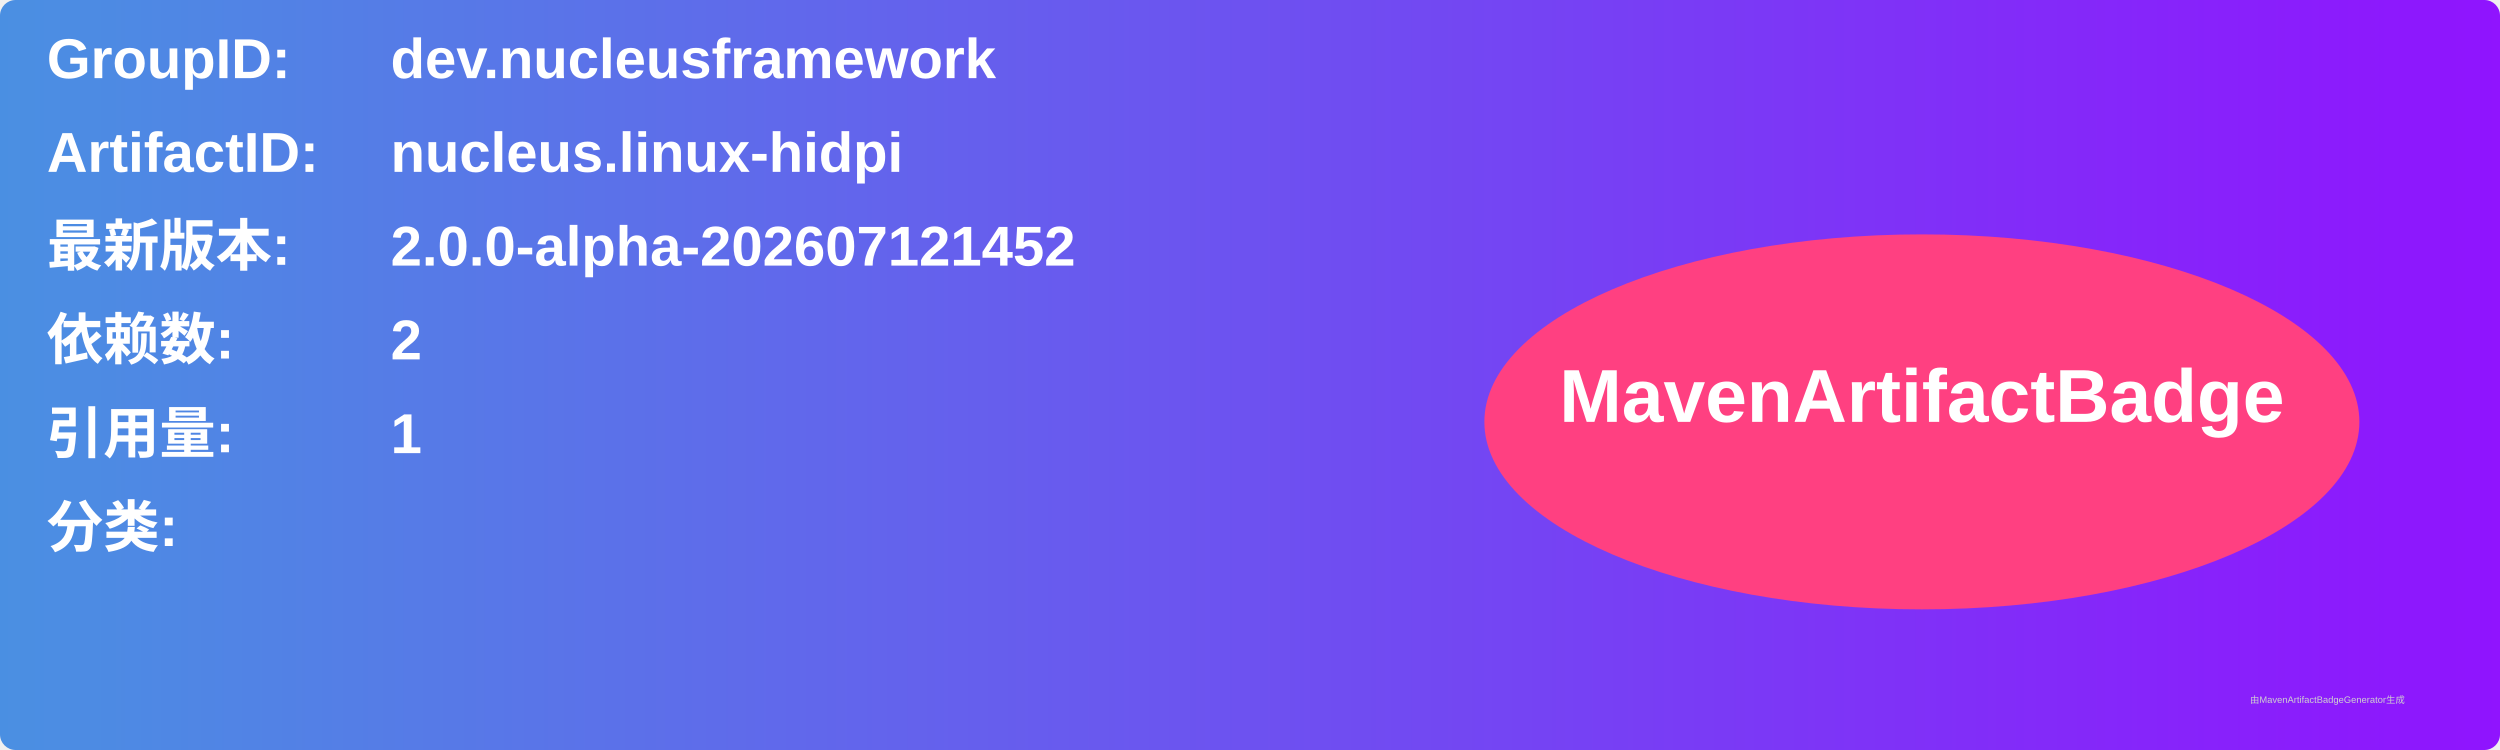
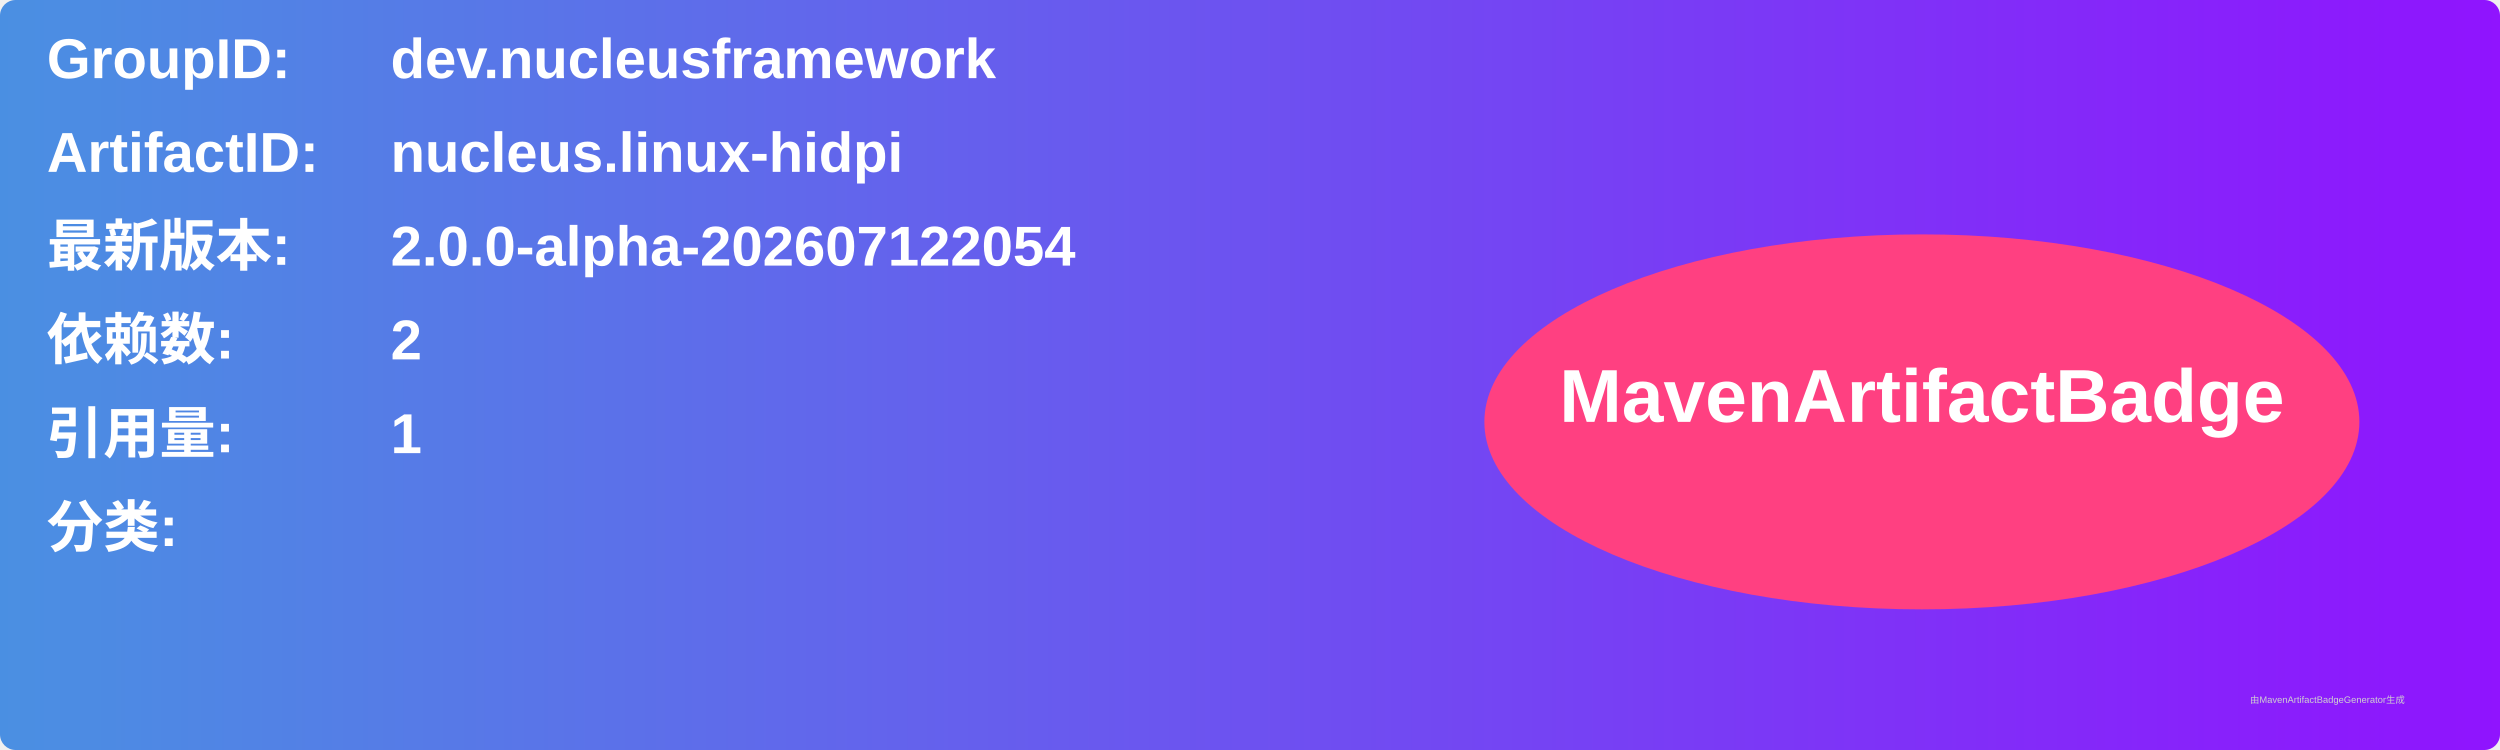
<svg xmlns="http://www.w3.org/2000/svg" width="800" height="240" viewBox="0 0 800 240">
  <linearGradient id="grad" x1="0%" y1="0%" x2="100%" y2="0%">
    <stop offset="0%" stop-color="#4a90e2" />
    <stop offset="100%" stop-color="#9013fe" />
  </linearGradient>
  <rect width="100%" height="100%" rx="5" ry="5" fill="url(#grad)" />
  <g transform="translate(15, 15)">
    <text x="0" y="10" font-family="Arial" font-size="18" fill="white" font-weight="bold" width="260">GroupID:</text>
    <text x="110" y="10" font-family="Arial" font-size="18" fill="white" font-weight="bold" width="460">dev.nucleusframework</text>
    <text x="0" y="40" font-family="Arial" font-size="18" fill="white" font-weight="bold" width="260">ArtifactID:</text>
    <text x="110" y="40" font-family="Arial" font-size="18" fill="white" font-weight="bold" width="460">nucleus.linux-hidpi</text>
    <text x="0" y="70" font-family="Arial" font-size="18" fill="white" font-weight="bold">最新版本:</text>
    <text x="110" y="70" font-family="Arial" font-size="18" fill="white" font-weight="bold">
-       <tspan font-weight="bold">2.0.0-alpha-202607121452</tspan>
+       <tspan font-weight="bold">2.0.0-alpha-202607122054</tspan>
    </text>
    <text x="0" y="100" font-family="Arial" font-size="18" fill="white" font-weight="bold">依赖数: </text>
    <text x="110" y="100" font-family="Arial" font-size="18" fill="white">
      <tspan font-weight="bold">2</tspan>
    </text>
    <text x="0" y="130" font-family="Arial" font-size="18" fill="white" font-weight="bold">引用量: </text>
    <text x="110" y="130" font-family="Arial" font-size="18" fill="white">
      <tspan font-weight="bold">1</tspan>
    </text>
    <text x="0" y="160" font-family="Arial" font-size="18" fill="white" font-weight="bold">分类:</text>
    <text x="10" y="190" font-family="Arial" font-size="10" fill="white">
      <tspan font-weight="bold" />
    </text>
    <ellipse cx="600" cy="120" rx="140" ry="60" fill="#ff4081" />
    <text x="600" y="120" text-anchor="middle" font-family="Arial" font-size="24" fill="white" font-weight="bold">MavenArtifactBadge</text>
  </g>
  <text x="720" y="225" font-family="Arial" font-size="3" fill="#d0d0d0">由MavenArtifactBadgeGenerator生成</text>
</svg>
